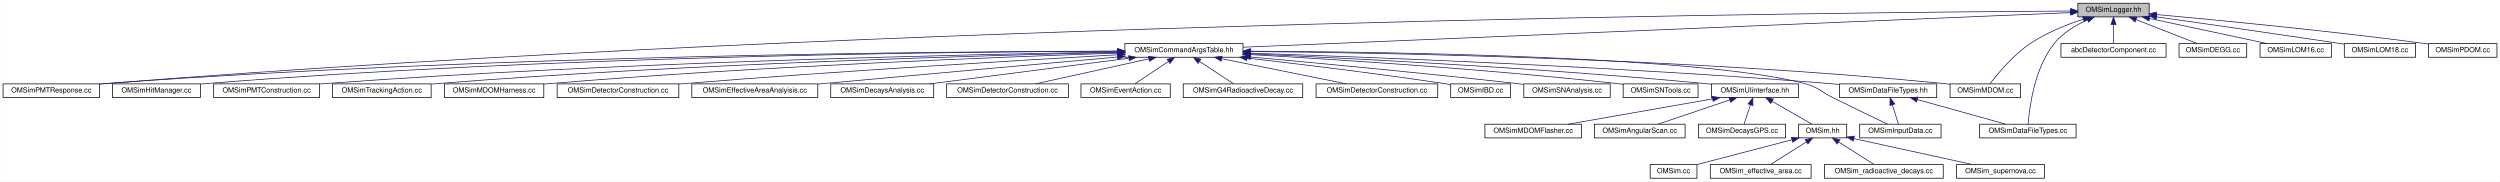
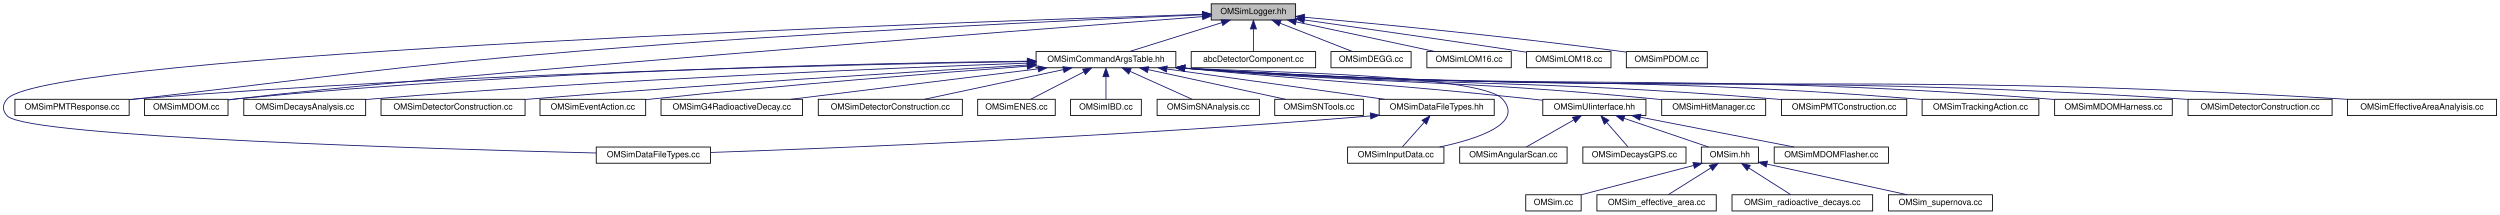
- <svg xmlns="http://www.w3.org/2000/svg" xmlns:xlink="http://www.w3.org/1999/xlink" width="3472pt" height="252pt" viewBox="0.00 0.00 3471.50 252.00">
+ <svg xmlns="http://www.w3.org/2000/svg" xmlns:xlink="http://www.w3.org/1999/xlink" width="2933pt" height="252pt" viewBox="0.00 0.00 2933.02 252.00">
  <g id="graph0" class="graph" transform="scale(1 1) rotate(0) translate(4 248)">
-     <polygon fill="white" stroke="transparent" points="-4,4 -4,-248 3467.5,-248 3467.5,4 -4,4" />
+     <polygon fill="white" stroke="transparent" points="-4,4 -4,-248 2929.02,-248 2929.02,4 -4,4" />
    <g id="node1" class="node">
      <g id="a_node1">
        <a xlink:title=" ">
-           <polygon fill="#bfbfbf" stroke="black" points="2881.5,-224.5 2881.5,-243.5 2980.5,-243.5 2980.5,-224.5 2881.5,-224.5" />
-           <text text-anchor="middle" x="2931" y="-231.5" font-family="Helvetica,sans-Serif" font-size="10.00">OMSimLogger.hh</text>
+           <polygon fill="#bfbfbf" stroke="black" points="1417.02,-224.5 1417.02,-243.5 1516.02,-243.5 1516.02,-224.5 1417.02,-224.5" />
+           <text text-anchor="middle" x="1466.52" y="-231.5" font-family="Helvetica,sans-Serif" font-size="10.00">OMSimLogger.hh</text>
        </a>
      </g>
    </g>
    <g id="node2" class="node">
      <g id="a_node2">
        <a xlink:href="_o_m_sim_command_args_table_8hh.html" target="_top" xlink:title="Definition of the OMSimCommandArgsTable singleton class, which controls user args.">
-           <polygon fill="white" stroke="black" points="1558,-168.5 1558,-187.5 1722,-187.5 1722,-168.5 1558,-168.5" />
-           <text text-anchor="middle" x="1640" y="-175.5" font-family="Helvetica,sans-Serif" font-size="10.00">OMSimCommandArgsTable.hh</text>
+           <polygon fill="white" stroke="black" points="1211.52,-168.5 1211.52,-187.5 1375.52,-187.5 1375.52,-168.5 1211.52,-168.5" />
+           <text text-anchor="middle" x="1293.52" y="-175.5" font-family="Helvetica,sans-Serif" font-size="10.00">OMSimCommandArgsTable.hh</text>
        </a>
      </g>
    </g>
    <g id="edge1" class="edge">
-       <path fill="none" stroke="midnightblue" d="M2871,-230.49C2661.56,-221.73 1962.65,-192.5 1722.14,-182.44" />
-       <polygon fill="midnightblue" stroke="midnightblue" points="2871.04,-234 2881.18,-230.92 2871.34,-227 2871.04,-234" />
+       <path fill="none" stroke="midnightblue" d="M1429.47,-221.44C1396.86,-211.26 1350.11,-196.66 1320.81,-187.52" />
+       <polygon fill="midnightblue" stroke="midnightblue" points="1428.52,-224.8 1439.11,-224.44 1430.61,-218.12 1428.52,-224.8" />
    </g>
    <g id="node4" class="node">
      <g id="a_node4">
        <a xlink:href="_o_m_sim_data_file_types_8cc.html" target="_top" xlink:title=" ">
-           <polygon fill="white" stroke="black" points="2745,-56.5 2745,-75.5 2879,-75.5 2879,-56.5 2745,-56.5" />
-           <text text-anchor="middle" x="2812" y="-63.5" font-family="Helvetica,sans-Serif" font-size="10.00">OMSimDataFileTypes.cc</text>
-         </a>
-       </g>
-     </g>
-     <g id="edge32" class="edge">
-       <path fill="none" stroke="midnightblue" d="M2894.54,-220.29C2878.56,-213.06 2860.79,-202.5 2849,-188 2820.72,-153.23 2814.02,-97.04 2812.46,-75.65" />
-       <polygon fill="midnightblue" stroke="midnightblue" points="2893.62,-223.7 2904.2,-224.37 2896.35,-217.25 2893.62,-223.7" />
+           <polygon fill="white" stroke="black" points="695.52,-56.5 695.52,-75.5 829.52,-75.5 829.52,-56.5 695.52,-56.5" />
+           <text text-anchor="middle" x="762.52" y="-63.5" font-family="Helvetica,sans-Serif" font-size="10.00">OMSimDataFileTypes.cc</text>
+         </a>
+       </g>
+     </g>
+     <g id="edge33" class="edge">
+       <path fill="none" stroke="midnightblue" d="M1406.39,-231.18C1136.94,-222.71 51.77,-185.37 4.52,-132 -1.37,-125.34 -1.58,-118.47 4.52,-112 28.04,-87.04 514.32,-72.92 695.37,-68.51" />
+       <polygon fill="midnightblue" stroke="midnightblue" points="1406.64,-234.68 1416.74,-231.5 1406.86,-227.69 1406.64,-234.68" />
    </g>
    <g id="node17" class="node">
      <g id="a_node17">
        <a xlink:href="_o_m_sim_p_m_t_response_8cc.html" target="_top" xlink:title=" ">
-           <polygon fill="white" stroke="black" points="0,-112.5 0,-131.5 134,-131.5 134,-112.5 0,-112.5" />
-           <text text-anchor="middle" x="67" y="-119.5" font-family="Helvetica,sans-Serif" font-size="10.00">OMSimPMTResponse.cc</text>
-         </a>
-       </g>
-     </g>
-     <g id="edge33" class="edge">
-       <path fill="none" stroke="midnightblue" d="M2871.32,-232.72C2575.35,-230.96 1235.75,-218.33 143,-132 140.09,-131.77 137.11,-131.51 134.11,-131.23" />
-       <polygon fill="midnightblue" stroke="midnightblue" points="2871.38,-236.22 2881.4,-232.78 2871.42,-229.22 2871.38,-236.22" />
+           <polygon fill="white" stroke="black" points="13.52,-112.5 13.52,-131.5 147.52,-131.5 147.52,-112.5 13.52,-112.5" />
+           <text text-anchor="middle" x="80.52" y="-119.5" font-family="Helvetica,sans-Serif" font-size="10.00">OMSimPMTResponse.cc</text>
+         </a>
+       </g>
+     </g>
+     <g id="edge34" class="edge">
+       <path fill="none" stroke="midnightblue" d="M1406.57,-230.64C1274.29,-225.2 947.48,-210.49 674.52,-188 443.74,-168.98 386.61,-158.06 156.52,-132 153.62,-131.67 150.65,-131.33 147.65,-130.99" />
+       <polygon fill="midnightblue" stroke="midnightblue" points="1406.75,-234.15 1416.88,-231.06 1407.03,-227.15 1406.75,-234.15" />
    </g>
    <g id="node19" class="node">
      <g id="a_node19">
        <a xlink:href="_o_m_sim_m_d_o_m_8cc.html" target="_top" xlink:title=" ">
-           <polygon fill="white" stroke="black" points="2704,-112.5 2704,-131.5 2802,-131.5 2802,-112.5 2704,-112.5" />
-           <text text-anchor="middle" x="2753" y="-119.5" font-family="Helvetica,sans-Serif" font-size="10.00">OMSimMDOM.cc</text>
-         </a>
-       </g>
-     </g>
-     <g id="edge37" class="edge">
-       <path fill="none" stroke="midnightblue" d="M2889.01,-221.37C2866.26,-213.92 2838.31,-202.84 2816,-188 2791.92,-171.98 2769.91,-145.41 2759.43,-131.73" />
-       <polygon fill="midnightblue" stroke="midnightblue" points="2888.14,-224.77 2898.73,-224.44 2890.25,-218.09 2888.14,-224.77" />
-     </g>
-     <g id="node31" class="node">
-       <g id="a_node31">
-         <a xlink:href="abc_detector_component_8cc.html" target="_top" xlink:title=" ">
-           <polygon fill="white" stroke="black" points="2858,-168.5 2858,-187.5 3004,-187.5 3004,-168.5 2858,-168.5" />
-           <text text-anchor="middle" x="2931" y="-175.5" font-family="Helvetica,sans-Serif" font-size="10.00">abcDetectorComponent.cc</text>
-         </a>
-       </g>
-     </g>
-     <g id="edge31" class="edge">
-       <path fill="none" stroke="midnightblue" d="M2931,-213.8C2931,-204.91 2931,-194.78 2931,-187.75" />
-       <polygon fill="midnightblue" stroke="midnightblue" points="2927.5,-214.08 2931,-224.08 2934.5,-214.08 2927.5,-214.08" />
+           <polygon fill="white" stroke="black" points="165.52,-112.5 165.52,-131.5 263.52,-131.5 263.52,-112.5 165.52,-112.5" />
+           <text text-anchor="middle" x="214.52" y="-119.5" font-family="Helvetica,sans-Serif" font-size="10.00">OMSimMDOM.cc</text>
+         </a>
+       </g>
+     </g>
+     <g id="edge38" class="edge">
+       <path fill="none" stroke="midnightblue" d="M1406.67,-228.47C1197.12,-212.51 497.19,-158.5 273.52,-132 270.33,-131.62 267.05,-131.2 263.74,-130.76" />
+       <polygon fill="midnightblue" stroke="midnightblue" points="1406.62,-231.97 1416.86,-229.24 1407.15,-224.99 1406.62,-231.97" />
    </g>
    <g id="node32" class="node">
      <g id="a_node32">
-         <a xlink:href="_o_m_sim_d_e_g_g_8cc.html" target="_top" xlink:title=" ">
-           <polygon fill="white" stroke="black" points="3022,-168.5 3022,-187.5 3116,-187.5 3116,-168.5 3022,-168.5" />
-           <text text-anchor="middle" x="3069" y="-175.5" font-family="Helvetica,sans-Serif" font-size="10.00">OMSimDEGG.cc</text>
-         </a>
-       </g>
-     </g>
-     <g id="edge34" class="edge">
-       <path fill="none" stroke="midnightblue" d="M2962.25,-220.77C2988.17,-210.63 3024.36,-196.47 3047.24,-187.52" />
-       <polygon fill="midnightblue" stroke="midnightblue" points="2960.9,-217.54 2952.87,-224.44 2963.45,-224.06 2960.9,-217.54" />
+         <a xlink:href="abc_detector_component_8cc.html" target="_top" xlink:title=" ">
+           <polygon fill="white" stroke="black" points="1393.52,-168.5 1393.52,-187.5 1539.52,-187.5 1539.52,-168.5 1393.52,-168.5" />
+           <text text-anchor="middle" x="1466.52" y="-175.5" font-family="Helvetica,sans-Serif" font-size="10.00">abcDetectorComponent.cc</text>
+         </a>
+       </g>
+     </g>
+     <g id="edge32" class="edge">
+       <path fill="none" stroke="midnightblue" d="M1466.52,-213.8C1466.52,-204.91 1466.52,-194.78 1466.52,-187.75" />
+       <polygon fill="midnightblue" stroke="midnightblue" points="1463.02,-214.08 1466.52,-224.08 1470.02,-214.08 1463.02,-214.08" />
    </g>
    <g id="node33" class="node">
      <g id="a_node33">
-         <a xlink:href="_o_m_sim_l_o_m16_8cc.html" target="_top" xlink:title=" ">
-           <polygon fill="white" stroke="black" points="3134.5,-168.5 3134.5,-187.5 3233.5,-187.5 3233.5,-168.5 3134.5,-168.5" />
-           <text text-anchor="middle" x="3184" y="-175.5" font-family="Helvetica,sans-Serif" font-size="10.00">OMSimLOM16.cc</text>
+         <a xlink:href="_o_m_sim_d_e_g_g_8cc.html" target="_top" xlink:title=" ">
+           <polygon fill="white" stroke="black" points="1557.52,-168.5 1557.52,-187.5 1651.52,-187.5 1651.52,-168.5 1557.52,-168.5" />
+           <text text-anchor="middle" x="1604.52" y="-175.5" font-family="Helvetica,sans-Serif" font-size="10.00">OMSimDEGG.cc</text>
        </a>
      </g>
    </g>
    <g id="edge35" class="edge">
-       <path fill="none" stroke="midnightblue" d="M2980.92,-222.35C3028.73,-212.14 3099.95,-196.94 3144.1,-187.52" />
-       <polygon fill="midnightblue" stroke="midnightblue" points="2980.14,-218.93 2971.09,-224.44 2981.6,-225.78 2980.14,-218.93" />
+       <path fill="none" stroke="midnightblue" d="M1497.77,-220.77C1523.69,-210.63 1559.88,-196.47 1582.76,-187.52" />
+       <polygon fill="midnightblue" stroke="midnightblue" points="1496.42,-217.54 1488.39,-224.44 1498.98,-224.06 1496.42,-217.54" />
    </g>
    <g id="node34" class="node">
      <g id="a_node34">
-         <a xlink:href="_o_m_sim_l_o_m18_8cc.html" target="_top" xlink:title=" ">
-           <polygon fill="white" stroke="black" points="3251.5,-168.5 3251.5,-187.5 3350.5,-187.5 3350.5,-168.5 3251.5,-168.5" />
-           <text text-anchor="middle" x="3301" y="-175.5" font-family="Helvetica,sans-Serif" font-size="10.00">OMSimLOM18.cc</text>
+         <a xlink:href="_o_m_sim_l_o_m16_8cc.html" target="_top" xlink:title=" ">
+           <polygon fill="white" stroke="black" points="1670.02,-168.5 1670.02,-187.5 1769.02,-187.5 1769.02,-168.5 1670.02,-168.5" />
+           <text text-anchor="middle" x="1719.52" y="-175.5" font-family="Helvetica,sans-Serif" font-size="10.00">OMSimLOM16.cc</text>
        </a>
      </g>
    </g>
    <g id="edge36" class="edge">
-       <path fill="none" stroke="midnightblue" d="M2990.86,-224.56C3053.69,-215.66 3155.33,-201.12 3243,-188 3245.72,-187.59 3248.51,-187.17 3251.33,-186.74" />
-       <polygon fill="midnightblue" stroke="midnightblue" points="2990.15,-221.13 2980.74,-225.99 2991.13,-228.06 2990.15,-221.13" />
+       <path fill="none" stroke="midnightblue" d="M1516.44,-222.35C1564.25,-212.14 1635.47,-196.94 1679.62,-187.52" />
+       <polygon fill="midnightblue" stroke="midnightblue" points="1515.66,-218.93 1506.61,-224.44 1517.12,-225.78 1515.66,-218.93" />
    </g>
    <g id="node35" class="node">
      <g id="a_node35">
+         <a xlink:href="_o_m_sim_l_o_m18_8cc.html" target="_top" xlink:title=" ">
+           <polygon fill="white" stroke="black" points="1787.02,-168.5 1787.02,-187.5 1886.02,-187.5 1886.02,-168.5 1787.02,-168.5" />
+           <text text-anchor="middle" x="1836.52" y="-175.5" font-family="Helvetica,sans-Serif" font-size="10.00">OMSimLOM18.cc</text>
+         </a>
+       </g>
+     </g>
+     <g id="edge37" class="edge">
+       <path fill="none" stroke="midnightblue" d="M1526.38,-224.56C1589.21,-215.66 1690.85,-201.12 1778.52,-188 1781.24,-187.59 1784.03,-187.17 1786.85,-186.74" />
+       <polygon fill="midnightblue" stroke="midnightblue" points="1525.67,-221.13 1516.26,-225.99 1526.65,-228.06 1525.67,-221.13" />
+     </g>
+     <g id="node36" class="node">
+       <g id="a_node36">
        <a xlink:href="_o_m_sim_p_d_o_m_8cc.html" target="_top" xlink:title=" ">
-           <polygon fill="white" stroke="black" points="3368.5,-168.5 3368.5,-187.5 3463.5,-187.5 3463.5,-168.5 3368.5,-168.5" />
-           <text text-anchor="middle" x="3416" y="-175.5" font-family="Helvetica,sans-Serif" font-size="10.00">OMSimPDOM.cc</text>
-         </a>
-       </g>
-     </g>
-     <g id="edge38" class="edge">
-       <path fill="none" stroke="midnightblue" d="M2990.65,-227.78C3073.62,-220.29 3228.52,-205.45 3360,-188 3362.73,-187.64 3365.54,-187.25 3368.37,-186.84" />
-       <polygon fill="midnightblue" stroke="midnightblue" points="2990.29,-224.3 2980.65,-228.68 2990.92,-231.27 2990.29,-224.3" />
+           <polygon fill="white" stroke="black" points="1904.02,-168.5 1904.02,-187.5 1999.02,-187.5 1999.02,-168.5 1904.02,-168.5" />
+           <text text-anchor="middle" x="1951.52" y="-175.5" font-family="Helvetica,sans-Serif" font-size="10.00">OMSimPDOM.cc</text>
+         </a>
+       </g>
+     </g>
+     <g id="edge39" class="edge">
+       <path fill="none" stroke="midnightblue" d="M1526.17,-227.78C1609.15,-220.29 1764.04,-205.45 1895.52,-188 1898.25,-187.64 1901.06,-187.25 1903.89,-186.84" />
+       <polygon fill="midnightblue" stroke="midnightblue" points="1525.82,-224.3 1516.17,-228.68 1526.44,-231.27 1525.82,-224.3" />
    </g>
    <g id="node3" class="node">
      <g id="a_node3">
        <a xlink:href="_o_m_sim_data_file_types_8hh.html" target="_top" xlink:title="Collection of classes and methods to handle material creation from user data in json files.">
-           <polygon fill="white" stroke="black" points="2550.5,-112.5 2550.5,-131.5 2685.5,-131.5 2685.5,-112.5 2550.5,-112.5" />
-           <text text-anchor="middle" x="2618" y="-119.5" font-family="Helvetica,sans-Serif" font-size="10.00">OMSimDataFileTypes.hh</text>
+           <polygon fill="white" stroke="black" points="1614.02,-112.5 1614.02,-131.5 1749.02,-131.5 1749.02,-112.5 1614.02,-112.5" />
+           <text text-anchor="middle" x="1681.52" y="-119.5" font-family="Helvetica,sans-Serif" font-size="10.00">OMSimDataFileTypes.hh</text>
        </a>
      </g>
    </g>
    <g id="edge2" class="edge">
-       <path fill="none" stroke="midnightblue" d="M1732.71,-174.15C1895.47,-168.75 2243.17,-155.4 2536,-132 2540.71,-131.62 2545.57,-131.19 2550.46,-130.73" />
-       <polygon fill="midnightblue" stroke="midnightblue" points="1732.13,-170.67 1722.26,-174.5 1732.37,-177.66 1732.13,-170.67" />
+       <path fill="none" stroke="midnightblue" d="M1365.07,-167.04C1438.35,-156.84 1551.06,-141.16 1620.33,-131.52" />
+       <polygon fill="midnightblue" stroke="midnightblue" points="1364.42,-163.6 1355,-168.44 1365.39,-170.53 1364.42,-163.6" />
    </g>
    <g id="node5" class="node">
      <g id="a_node5">
        <a xlink:href="_o_m_sim_input_data_8cc.html" target="_top" xlink:title=" ">
-           <polygon fill="white" stroke="black" points="2578.5,-56.5 2578.5,-75.5 2691.5,-75.5 2691.5,-56.5 2578.5,-56.5" />
-           <text text-anchor="middle" x="2635" y="-63.5" font-family="Helvetica,sans-Serif" font-size="10.00">OMSimInputData.cc</text>
+           <polygon fill="white" stroke="black" points="1577.02,-56.5 1577.02,-75.5 1690.02,-75.5 1690.02,-56.5 1577.02,-56.5" />
+           <text text-anchor="middle" x="1633.52" y="-63.5" font-family="Helvetica,sans-Serif" font-size="10.00">OMSimInputData.cc</text>
        </a>
      </g>
    </g>
    <g id="edge15" class="edge">
-       <path fill="none" stroke="midnightblue" d="M1732.15,-176.94C1923.7,-176.03 2358.93,-169.74 2502,-132 2521.22,-126.93 2524.16,-120.77 2542,-112 2568.07,-99.17 2598.39,-84.56 2617.14,-75.56" />
-       <polygon fill="midnightblue" stroke="midnightblue" points="1732.09,-173.44 1722.1,-176.98 1732.12,-180.44 1732.09,-173.44" />
+       <path fill="none" stroke="midnightblue" d="M1385.85,-168.1C1457.41,-163.75 1731.93,-161.27 1758.52,-132 1784.67,-103.21 1730.12,-85.11 1685.02,-75.53" />
+       <polygon fill="midnightblue" stroke="midnightblue" points="1385.57,-164.61 1375.86,-168.85 1386.09,-171.59 1385.57,-164.61" />
    </g>
    <g id="node6" class="node">
      <g id="a_node6">
        <a xlink:href="_o_m_sim_u_iinterface_8hh.html" target="_top" xlink:title="The OMSimUIinterface class provides a singleton interface to Geant4's UI manager.">
-           <polygon fill="white" stroke="black" points="2372.5,-112.5 2372.5,-131.5 2493.5,-131.5 2493.5,-112.5 2372.5,-112.5" />
-           <text text-anchor="middle" x="2433" y="-119.5" font-family="Helvetica,sans-Serif" font-size="10.00">OMSimUIinterface.hh</text>
+           <polygon fill="white" stroke="black" points="1806.02,-112.5 1806.02,-131.5 1927.02,-131.5 1927.02,-112.5 1806.02,-112.5" />
+           <text text-anchor="middle" x="1866.52" y="-119.5" font-family="Helvetica,sans-Serif" font-size="10.00">OMSimUIinterface.hh</text>
        </a>
      </g>
    </g>
    <g id="edge5" class="edge">
-       <path fill="none" stroke="midnightblue" d="M1732.36,-173.2C1869.97,-167.09 2136.89,-153.55 2363,-132 2366.05,-131.71 2369.17,-131.39 2372.32,-131.05" />
-       <polygon fill="midnightblue" stroke="midnightblue" points="1732.11,-169.7 1722.27,-173.64 1732.42,-176.7 1732.11,-169.7" />
+       <path fill="none" stroke="midnightblue" d="M1385.99,-167.87C1567.02,-151.05 1614.17,-150.48 1791.52,-132 1796.22,-131.51 1801.08,-130.98 1805.96,-130.43" />
+       <polygon fill="midnightblue" stroke="midnightblue" points="1385.49,-164.4 1375.86,-168.82 1386.14,-171.37 1385.49,-164.4" />
    </g>
    <g id="node15" class="node">
      <g id="a_node15">
        <a xlink:href="_o_m_sim_hit_manager_8cc.html" target="_top" xlink:title=" ">
-           <polygon fill="white" stroke="black" points="152,-112.5 152,-131.5 274,-131.5 274,-112.5 152,-112.5" />
-           <text text-anchor="middle" x="213" y="-119.5" font-family="Helvetica,sans-Serif" font-size="10.00">OMSimHitManager.cc</text>
+           <polygon fill="white" stroke="black" points="1945.52,-112.5 1945.52,-131.5 2067.52,-131.5 2067.52,-112.5 1945.52,-112.5" />
+           <text text-anchor="middle" x="2006.52" y="-119.5" font-family="Helvetica,sans-Serif" font-size="10.00">OMSimHitManager.cc</text>
        </a>
      </g>
    </g>
    <g id="edge14" class="edge">
-       <path fill="none" stroke="midnightblue" d="M1547.43,-176.95C1327.67,-176.17 757.42,-170.28 283,-132 280.07,-131.76 277.07,-131.49 274.05,-131.19" />
-       <polygon fill="midnightblue" stroke="midnightblue" points="1547.61,-180.45 1557.62,-176.98 1547.64,-173.45 1547.61,-180.45" />
+       <path fill="none" stroke="midnightblue" d="M1386.15,-167.89C1631.29,-148.11 1695.16,-155.36 1936.52,-132 1939.45,-131.72 1942.44,-131.41 1945.46,-131.08" />
+       <polygon fill="midnightblue" stroke="midnightblue" points="1385.53,-164.43 1375.85,-168.73 1386.1,-171.41 1385.53,-164.43" />
    </g>
    <g id="node16" class="node">
      <g id="a_node16">
        <a xlink:href="_o_m_sim_p_m_t_construction_8cc.html" target="_top" xlink:title=" ">
-           <polygon fill="white" stroke="black" points="292.5,-112.5 292.5,-131.5 439.5,-131.5 439.5,-112.5 292.5,-112.5" />
-           <text text-anchor="middle" x="366" y="-119.5" font-family="Helvetica,sans-Serif" font-size="10.00">OMSimPMTConstruction.cc</text>
+           <polygon fill="white" stroke="black" points="2086.02,-112.5 2086.02,-131.5 2233.02,-131.5 2233.02,-112.5 2086.02,-112.5" />
+           <text text-anchor="middle" x="2159.52" y="-119.5" font-family="Helvetica,sans-Serif" font-size="10.00">OMSimPMTConstruction.cc</text>
        </a>
      </g>
    </g>
    <g id="edge16" class="edge">
-       <path fill="none" stroke="midnightblue" d="M1547.68,-175.76C1347.25,-172.59 857.3,-162.15 448,-132 445.29,-131.8 442.52,-131.58 439.73,-131.34" />
-       <polygon fill="midnightblue" stroke="midnightblue" points="1547.82,-179.27 1557.87,-175.92 1547.93,-172.27 1547.82,-179.27" />
+       <path fill="none" stroke="midnightblue" d="M1385.94,-167.93C1693.32,-145.09 1772.83,-156.35 2076.52,-132 2079.56,-131.76 2082.65,-131.49 2085.78,-131.21" />
+       <polygon fill="midnightblue" stroke="midnightblue" points="1385.56,-164.45 1375.85,-168.68 1386.08,-171.43 1385.56,-164.45" />
    </g>
    <g id="edge17" class="edge">
-       <path fill="none" stroke="midnightblue" d="M1547.72,-177.04C1312.92,-176.53 673.81,-171.33 143,-132 140.08,-131.78 137.11,-131.54 134.11,-131.27" />
-       <polygon fill="midnightblue" stroke="midnightblue" points="1547.91,-180.54 1557.92,-177.06 1547.93,-173.54 1547.91,-180.54" />
+       <path fill="none" stroke="midnightblue" d="M1201.21,-175.79C1007.39,-172.73 543.96,-162.56 156.52,-132 153.61,-131.77 150.63,-131.51 147.63,-131.24" />
+       <polygon fill="midnightblue" stroke="midnightblue" points="1201.3,-179.3 1211.35,-175.95 1201.4,-172.3 1201.3,-179.3" />
    </g>
    <g id="node18" class="node">
      <g id="a_node18">
        <a xlink:href="_o_m_sim_tracking_action_8cc.html" target="_top" xlink:title=" ">
-           <polygon fill="white" stroke="black" points="457.5,-112.5 457.5,-131.5 594.5,-131.5 594.5,-112.5 457.5,-112.5" />
-           <text text-anchor="middle" x="526" y="-119.5" font-family="Helvetica,sans-Serif" font-size="10.00">OMSimTrackingAction.cc</text>
+           <polygon fill="white" stroke="black" points="2251.02,-112.5 2251.02,-131.5 2388.02,-131.5 2388.02,-112.5 2251.02,-112.5" />
+           <text text-anchor="middle" x="2319.52" y="-119.5" font-family="Helvetica,sans-Serif" font-size="10.00">OMSimTrackingAction.cc</text>
        </a>
      </g>
    </g>
    <g id="edge18" class="edge">
-       <path fill="none" stroke="midnightblue" d="M1547.94,-175.21C1366.89,-171.2 951.87,-159.59 604,-132 601.01,-131.76 597.96,-131.5 594.88,-131.22" />
-       <polygon fill="midnightblue" stroke="midnightblue" points="1547.88,-178.71 1557.95,-175.43 1548.03,-171.71 1547.88,-178.71" />
+       <path fill="none" stroke="midnightblue" d="M1386.04,-167.94C1766.97,-141.57 1865.39,-161.91 2242.52,-132 2245.2,-131.79 2247.94,-131.55 2250.7,-131.3" />
+       <polygon fill="midnightblue" stroke="midnightblue" points="1385.58,-164.46 1375.84,-168.65 1386.06,-171.44 1385.58,-164.46" />
    </g>
    <g id="edge19" class="edge">
-       <path fill="none" stroke="midnightblue" d="M1732.46,-176.51C1916.27,-174.77 2340.47,-166.96 2695,-132 2697.84,-131.72 2700.75,-131.39 2703.69,-131.03" />
-       <polygon fill="midnightblue" stroke="midnightblue" points="1732.26,-173.01 1722.3,-176.6 1732.33,-180.01 1732.26,-173.01" />
+       <path fill="none" stroke="midnightblue" d="M1201.16,-176.24C1021.89,-174.03 614.43,-165.42 273.52,-132 270.32,-131.69 267.04,-131.32 263.73,-130.91" />
+       <polygon fill="midnightblue" stroke="midnightblue" points="1201.3,-179.74 1211.34,-176.36 1201.38,-172.74 1201.3,-179.74" />
    </g>
    <g id="node20" class="node">
      <g id="a_node20">
        <a xlink:href="_o_m_sim_m_d_o_m_harness_8cc.html" target="_top" xlink:title=" ">
-           <polygon fill="white" stroke="black" points="613,-112.5 613,-131.5 751,-131.5 751,-112.5 613,-112.5" />
-           <text text-anchor="middle" x="682" y="-119.5" font-family="Helvetica,sans-Serif" font-size="10.00">OMSimMDOMHarness.cc</text>
+           <polygon fill="white" stroke="black" points="2406.52,-112.5 2406.52,-131.5 2544.52,-131.5 2544.52,-112.5 2406.52,-112.5" />
+           <text text-anchor="middle" x="2475.52" y="-119.5" font-family="Helvetica,sans-Serif" font-size="10.00">OMSimMDOMHarness.cc</text>
        </a>
      </g>
    </g>
    <g id="edge20" class="edge">
-       <path fill="none" stroke="midnightblue" d="M1547.69,-174.22C1387.28,-168.95 1046.79,-155.85 760,-132 757.15,-131.76 754.24,-131.5 751.3,-131.23" />
-       <polygon fill="midnightblue" stroke="midnightblue" points="1547.88,-177.73 1557.99,-174.55 1548.11,-170.73 1547.88,-177.73" />
+       <path fill="none" stroke="midnightblue" d="M1385.85,-167.96C1835.71,-138.22 1951.58,-165.6 2397.52,-132 2400.38,-131.78 2403.29,-131.54 2406.23,-131.28" />
+       <polygon fill="midnightblue" stroke="midnightblue" points="1385.59,-164.47 1375.84,-168.62 1386.05,-171.45 1385.59,-164.47" />
    </g>
    <g id="node21" class="node">
      <g id="a_node21">
        <a xlink:href="effective__area_2src_2_o_m_sim_detector_construction_8cc.html" target="_top" xlink:title=" ">
-           <polygon fill="white" stroke="black" points="769.5,-112.5 769.5,-131.5 938.5,-131.5 938.5,-112.5 769.5,-112.5" />
-           <text text-anchor="middle" x="854" y="-119.5" font-family="Helvetica,sans-Serif" font-size="10.00">OMSimDetectorConstruction.cc</text>
+           <polygon fill="white" stroke="black" points="2563.02,-112.5 2563.02,-131.5 2732.02,-131.5 2732.02,-112.5 2563.02,-112.5" />
+           <text text-anchor="middle" x="2647.52" y="-119.5" font-family="Helvetica,sans-Serif" font-size="10.00">OMSimDetectorConstruction.cc</text>
        </a>
      </g>
    </g>
    <g id="edge21" class="edge">
-       <path fill="none" stroke="midnightblue" d="M1547.66,-171.94C1414.77,-164.43 1161.92,-149.37 947,-132 944.25,-131.78 941.46,-131.55 938.64,-131.31" />
-       <polygon fill="midnightblue" stroke="midnightblue" points="1547.62,-175.44 1557.8,-172.51 1548.01,-168.45 1547.62,-175.44" />
+       <path fill="none" stroke="midnightblue" d="M1385.84,-167.96C1904.92,-134.78 2038.05,-164.58 2553.52,-132 2556.63,-131.8 2559.79,-131.59 2562.99,-131.35" />
+       <polygon fill="midnightblue" stroke="midnightblue" points="1385.6,-164.47 1375.84,-168.61 1386.04,-171.46 1385.6,-164.47" />
    </g>
    <g id="node22" class="node">
      <g id="a_node22">
        <a xlink:href="_o_m_sim_effective_area_analyisis_8cc.html" target="_top" xlink:title=" ">
-           <polygon fill="white" stroke="black" points="956.5,-112.5 956.5,-131.5 1131.5,-131.5 1131.5,-112.5 956.5,-112.5" />
-           <text text-anchor="middle" x="1044" y="-119.5" font-family="Helvetica,sans-Serif" font-size="10.00">OMSimEffectiveAreaAnalyisis.cc</text>
+           <polygon fill="white" stroke="black" points="2750.02,-112.5 2750.02,-131.5 2925.02,-131.5 2925.02,-112.5 2750.02,-112.5" />
+           <text text-anchor="middle" x="2837.52" y="-119.5" font-family="Helvetica,sans-Serif" font-size="10.00">OMSimEffectiveAreaAnalyisis.cc</text>
        </a>
      </g>
    </g>
    <g id="edge22" class="edge">
-       <path fill="none" stroke="midnightblue" d="M1547.6,-168.79C1447.25,-159.84 1282.23,-145.07 1140,-132 1137.25,-131.75 1134.45,-131.49 1131.63,-131.23" />
-       <polygon fill="midnightblue" stroke="midnightblue" points="1547.44,-172.29 1557.71,-169.69 1548.06,-165.31 1547.44,-172.29" />
+       <path fill="none" stroke="midnightblue" d="M1386.09,-167.95C1988.39,-130.71 2142.67,-167.97 2741.52,-132 2744.28,-131.83 2747.08,-131.65 2749.91,-131.46" />
+       <polygon fill="midnightblue" stroke="midnightblue" points="1385.6,-164.48 1375.84,-168.59 1386.04,-171.46 1385.6,-164.48" />
    </g>
    <g id="node23" class="node">
      <g id="a_node23">
        <a xlink:href="_o_m_sim_decays_analysis_8cc.html" target="_top" xlink:title=" ">
-           <polygon fill="white" stroke="black" points="1149.5,-112.5 1149.5,-131.5 1292.5,-131.5 1292.5,-112.5 1149.5,-112.5" />
-           <text text-anchor="middle" x="1221" y="-119.5" font-family="Helvetica,sans-Serif" font-size="10.00">OMSimDecaysAnalysis.cc</text>
+           <polygon fill="white" stroke="black" points="282.02,-112.5 282.02,-131.5 425.02,-131.5 425.02,-112.5 282.02,-112.5" />
+           <text text-anchor="middle" x="353.52" y="-119.5" font-family="Helvetica,sans-Serif" font-size="10.00">OMSimDecaysAnalysis.cc</text>
        </a>
      </g>
    </g>
    <g id="edge23" class="edge">
-       <path fill="none" stroke="midnightblue" d="M1563.22,-167.1C1484.1,-156.91 1362.04,-141.18 1287.08,-131.52" />
-       <polygon fill="midnightblue" stroke="midnightblue" points="1563.24,-170.64 1573.61,-168.44 1564.14,-163.69 1563.24,-170.64" />
+       <path fill="none" stroke="midnightblue" d="M1201.27,-173.93C1043.84,-168.3 713.25,-154.77 434.52,-132 431.42,-131.75 428.25,-131.47 425.05,-131.18" />
+       <polygon fill="midnightblue" stroke="midnightblue" points="1201.27,-177.44 1211.39,-174.29 1201.52,-170.44 1201.27,-177.44" />
    </g>
    <g id="node24" class="node">
      <g id="a_node24">
        <a xlink:href="radioactive__decays_2src_2_o_m_sim_detector_construction_8cc.html" target="_top" xlink:title=" ">
-           <polygon fill="white" stroke="black" points="1310.5,-112.5 1310.5,-131.5 1479.5,-131.5 1479.5,-112.5 1310.5,-112.5" />
-           <text text-anchor="middle" x="1395" y="-119.5" font-family="Helvetica,sans-Serif" font-size="10.00">OMSimDetectorConstruction.cc</text>
+           <polygon fill="white" stroke="black" points="443.02,-112.5 443.02,-131.5 612.02,-131.5 612.02,-112.5 443.02,-112.5" />
+           <text text-anchor="middle" x="527.52" y="-119.5" font-family="Helvetica,sans-Serif" font-size="10.00">OMSimDetectorConstruction.cc</text>
        </a>
      </g>
    </g>
    <g id="edge24" class="edge">
-       <path fill="none" stroke="midnightblue" d="M1591.37,-166.28C1545.07,-156.08 1476.31,-140.92 1433.64,-131.52" />
-       <polygon fill="midnightblue" stroke="midnightblue" points="1590.66,-169.71 1601.18,-168.44 1592.17,-162.87 1590.66,-169.71" />
+       <path fill="none" stroke="midnightblue" d="M1201.07,-171.69C1071.29,-164.04 827.76,-148.95 620.52,-132 617.77,-131.78 614.98,-131.54 612.16,-131.3" />
+       <polygon fill="midnightblue" stroke="midnightblue" points="1201.17,-175.2 1211.36,-172.3 1201.58,-168.21 1201.17,-175.2" />
    </g>
    <g id="node25" class="node">
      <g id="a_node25">
        <a xlink:href="radioactive__decays_2src_2_o_m_sim_event_action_8cc.html" target="_top" xlink:title=" ">
-           <polygon fill="white" stroke="black" points="1497,-112.5 1497,-131.5 1621,-131.5 1621,-112.5 1497,-112.5" />
-           <text text-anchor="middle" x="1559" y="-119.5" font-family="Helvetica,sans-Serif" font-size="10.00">OMSimEventAction.cc</text>
+           <polygon fill="white" stroke="black" points="629.52,-112.5 629.52,-131.5 753.52,-131.5 753.52,-112.5 629.52,-112.5" />
+           <text text-anchor="middle" x="691.52" y="-119.5" font-family="Helvetica,sans-Serif" font-size="10.00">OMSimEventAction.cc</text>
        </a>
      </g>
    </g>
    <g id="edge25" class="edge">
-       <path fill="none" stroke="midnightblue" d="M1618.43,-162.62C1603.64,-152.76 1584.49,-139.99 1571.98,-131.65" />
-       <polygon fill="midnightblue" stroke="midnightblue" points="1616.72,-165.69 1626.99,-168.32 1620.61,-159.86 1616.72,-165.69" />
+       <path fill="none" stroke="midnightblue" d="M1201.07,-170.34C1095.04,-162.42 916.05,-148.23 762.52,-132 759.68,-131.7 756.77,-131.38 753.84,-131.05" />
+       <polygon fill="midnightblue" stroke="midnightblue" points="1200.87,-173.83 1211.1,-171.08 1201.38,-166.85 1200.87,-173.83" />
    </g>
    <g id="node26" class="node">
      <g id="a_node26">
        <a xlink:href="_o_m_sim_g4_radioactive_decay_8cc.html" target="_top" xlink:title=" ">
-           <polygon fill="white" stroke="black" points="1639,-112.5 1639,-131.5 1805,-131.5 1805,-112.5 1639,-112.5" />
-           <text text-anchor="middle" x="1722" y="-119.5" font-family="Helvetica,sans-Serif" font-size="10.00">OMSimG4RadioactiveDecay.cc</text>
+           <polygon fill="white" stroke="black" points="771.52,-112.5 771.52,-131.5 937.52,-131.5 937.52,-112.5 771.52,-112.5" />
+           <text text-anchor="middle" x="854.52" y="-119.5" font-family="Helvetica,sans-Serif" font-size="10.00">OMSimG4RadioactiveDecay.cc</text>
        </a>
      </g>
    </g>
    <g id="edge26" class="edge">
-       <path fill="none" stroke="midnightblue" d="M1661.83,-162.62C1676.81,-152.76 1696.2,-139.99 1708.86,-131.65" />
-       <polygon fill="midnightblue" stroke="midnightblue" points="1659.6,-159.9 1653.17,-168.32 1663.45,-165.75 1659.6,-159.9" />
+       <path fill="none" stroke="midnightblue" d="M1213.84,-167.2C1130.96,-157 1002.53,-141.21 923.76,-131.52" />
+       <polygon fill="midnightblue" stroke="midnightblue" points="1213.61,-170.7 1223.96,-168.44 1214.46,-163.75 1213.61,-170.7" />
    </g>
    <g id="node27" class="node">
      <g id="a_node27">
        <a xlink:href="supernova_2src_2_o_m_sim_detector_construction_8cc.html" target="_top" xlink:title=" ">
-           <polygon fill="white" stroke="black" points="1823.5,-112.5 1823.5,-131.5 1992.5,-131.5 1992.5,-112.5 1823.5,-112.5" />
-           <text text-anchor="middle" x="1908" y="-119.5" font-family="Helvetica,sans-Serif" font-size="10.00">OMSimDetectorConstruction.cc</text>
+           <polygon fill="white" stroke="black" points="956.02,-112.5 956.02,-131.5 1125.02,-131.5 1125.02,-112.5 956.02,-112.5" />
+           <text text-anchor="middle" x="1040.52" y="-119.5" font-family="Helvetica,sans-Serif" font-size="10.00">OMSimDetectorConstruction.cc</text>
        </a>
      </g>
    </g>
    <g id="edge27" class="edge">
-       <path fill="none" stroke="midnightblue" d="M1692.56,-166.41C1743.21,-156.2 1818.87,-140.96 1865.73,-131.52" />
-       <polygon fill="midnightblue" stroke="midnightblue" points="1691.58,-163.04 1682.47,-168.44 1692.96,-169.9 1691.58,-163.04" />
+       <path fill="none" stroke="midnightblue" d="M1243.6,-166.35C1195.79,-156.14 1124.57,-140.94 1080.42,-131.52" />
+       <polygon fill="midnightblue" stroke="midnightblue" points="1242.92,-169.78 1253.43,-168.44 1244.38,-162.93 1242.92,-169.78" />
    </g>
    <g id="node28" class="node">
      <g id="a_node28">
-         <a xlink:href="_o_m_sim_i_b_d_8cc.html" target="_top" xlink:title=" ">
-           <polygon fill="white" stroke="black" points="2010.5,-112.5 2010.5,-131.5 2093.5,-131.5 2093.5,-112.5 2010.5,-112.5" />
-           <text text-anchor="middle" x="2052" y="-119.5" font-family="Helvetica,sans-Serif" font-size="10.00">OMSimIBD.cc</text>
+         <a xlink:href="_o_m_sim_e_n_e_s_8cc.html" target="_top" xlink:title=" ">
+           <polygon fill="white" stroke="black" points="1143.02,-112.5 1143.02,-131.5 1234.02,-131.5 1234.02,-112.5 1143.02,-112.5" />
+           <text text-anchor="middle" x="1188.52" y="-119.5" font-family="Helvetica,sans-Serif" font-size="10.00">OMSimENES.cc</text>
        </a>
      </g>
    </g>
    <g id="edge28" class="edge">
-       <path fill="none" stroke="midnightblue" d="M1727.72,-167.32C1800.93,-158.95 1907.95,-146 2001,-132 2004.02,-131.55 2007.14,-131.05 2010.28,-130.54" />
-       <polygon fill="midnightblue" stroke="midnightblue" points="1727.16,-163.87 1717.62,-168.48 1727.95,-170.82 1727.16,-163.87" />
+       <path fill="none" stroke="midnightblue" d="M1267.71,-163.73C1248.27,-153.73 1222.17,-140.31 1205.35,-131.65" />
+       <polygon fill="midnightblue" stroke="midnightblue" points="1266.16,-166.86 1276.65,-168.32 1269.36,-160.64 1266.16,-166.86" />
    </g>
    <g id="node29" class="node">
      <g id="a_node29">
-         <a xlink:href="_o_m_sim_s_n_analysis_8cc.html" target="_top" xlink:title="Analyze data and write output files.">
-           <polygon fill="white" stroke="black" points="2112,-112.5 2112,-131.5 2232,-131.5 2232,-112.5 2112,-112.5" />
-           <text text-anchor="middle" x="2172" y="-119.5" font-family="Helvetica,sans-Serif" font-size="10.00">OMSimSNAnalysis.cc</text>
+         <a xlink:href="_o_m_sim_i_b_d_8cc.html" target="_top" xlink:title=" ">
+           <polygon fill="white" stroke="black" points="1252.02,-112.5 1252.02,-131.5 1335.02,-131.5 1335.02,-112.5 1252.02,-112.5" />
+           <text text-anchor="middle" x="1293.52" y="-119.5" font-family="Helvetica,sans-Serif" font-size="10.00">OMSimIBD.cc</text>
        </a>
      </g>
    </g>
    <g id="edge29" class="edge">
-       <path fill="none" stroke="midnightblue" d="M1732.26,-168.86C1825.58,-160.42 1973.94,-146.47 2102,-132 2105.17,-131.64 2108.41,-131.26 2111.69,-130.87" />
-       <polygon fill="midnightblue" stroke="midnightblue" points="1731.93,-165.37 1722.28,-169.76 1732.56,-172.34 1731.93,-165.37" />
+       <path fill="none" stroke="midnightblue" d="M1293.52,-157.8C1293.52,-148.91 1293.52,-138.78 1293.52,-131.75" />
+       <polygon fill="midnightblue" stroke="midnightblue" points="1290.02,-158.08 1293.52,-168.08 1297.02,-158.08 1290.02,-158.08" />
    </g>
    <g id="node30" class="node">
      <g id="a_node30">
+         <a xlink:href="_o_m_sim_s_n_analysis_8cc.html" target="_top" xlink:title="Analyze data and write output files.">
+           <polygon fill="white" stroke="black" points="1353.52,-112.5 1353.52,-131.5 1473.52,-131.5 1473.52,-112.5 1353.52,-112.5" />
+           <text text-anchor="middle" x="1413.52" y="-119.5" font-family="Helvetica,sans-Serif" font-size="10.00">OMSimSNAnalysis.cc</text>
+         </a>
+       </g>
+     </g>
+     <g id="edge30" class="edge">
+       <path fill="none" stroke="midnightblue" d="M1321.89,-164.23C1344.34,-154.13 1375.06,-140.31 1394.6,-131.52" />
+       <polygon fill="midnightblue" stroke="midnightblue" points="1320.22,-161.15 1312.54,-168.44 1323.09,-167.53 1320.22,-161.15" />
+     </g>
+     <g id="node31" class="node">
+       <g id="a_node31">
        <a xlink:href="_o_m_sim_s_n_tools_8cc.html" target="_top" xlink:title=" ">
-           <polygon fill="white" stroke="black" points="2250,-112.5 2250,-131.5 2354,-131.5 2354,-112.5 2250,-112.5" />
-           <text text-anchor="middle" x="2302" y="-119.5" font-family="Helvetica,sans-Serif" font-size="10.00">OMSimSNTools.cc</text>
-         </a>
-       </g>
-     </g>
-     <g id="edge30" class="edge">
-       <path fill="none" stroke="midnightblue" d="M1732.41,-172.14C1850.57,-165.46 2061.39,-151.95 2241,-132 2243.87,-131.68 2246.82,-131.33 2249.79,-130.95" />
-       <polygon fill="midnightblue" stroke="midnightblue" points="1732.1,-168.66 1722.32,-172.71 1732.5,-175.65 1732.1,-168.66" />
+           <polygon fill="white" stroke="black" points="1491.52,-112.5 1491.52,-131.5 1595.52,-131.5 1595.52,-112.5 1491.52,-112.5" />
+           <text text-anchor="middle" x="1543.52" y="-119.5" font-family="Helvetica,sans-Serif" font-size="10.00">OMSimSNTools.cc</text>
+         </a>
+       </g>
+     </g>
+     <g id="edge31" class="edge">
+       <path fill="none" stroke="midnightblue" d="M1343.14,-166.28C1390.39,-156.08 1460.56,-140.92 1504.09,-131.52" />
+       <polygon fill="midnightblue" stroke="midnightblue" points="1342.17,-162.91 1333.13,-168.44 1343.65,-169.75 1342.17,-162.91" />
    </g>
    <g id="edge3" class="edge">
-       <path fill="none" stroke="midnightblue" d="M2658.6,-109.7C2695.22,-99.51 2748.26,-84.74 2781.4,-75.52" />
-       <polygon fill="midnightblue" stroke="midnightblue" points="2657.44,-106.39 2648.74,-112.44 2659.31,-113.13 2657.44,-106.39" />
+       <path fill="none" stroke="midnightblue" d="M1603.91,-112.01C1309.1,-87.22 970.98,-73.99 829.74,-69.15" />
+       <polygon fill="midnightblue" stroke="midnightblue" points="1603.68,-115.5 1613.94,-112.86 1604.27,-108.53 1603.68,-115.5" />
    </g>
    <g id="edge4" class="edge">
-       <path fill="none" stroke="midnightblue" d="M2623.86,-102.4C2626.7,-93.36 2629.98,-82.94 2632.25,-75.75" />
-       <polygon fill="midnightblue" stroke="midnightblue" points="2620.47,-101.49 2620.81,-112.08 2627.15,-103.6 2620.47,-101.49" />
+       <path fill="none" stroke="midnightblue" d="M1666.79,-104.43C1658.38,-94.97 1648.17,-83.48 1641.3,-75.75" />
+       <polygon fill="midnightblue" stroke="midnightblue" points="1664.34,-106.93 1673.6,-112.08 1669.57,-102.28 1664.34,-106.93" />
    </g>
    <g id="node7" class="node">
      <g id="a_node7">
        <a xlink:href="_o_m_sim_8hh.html" target="_top" xlink:title="Main simulation class for the Optical Module (OM) simulation. This file defines the OMSim class,...">
-           <polygon fill="white" stroke="black" points="2493.5,-56.5 2493.5,-75.5 2560.5,-75.5 2560.5,-56.5 2493.5,-56.5" />
-           <text text-anchor="middle" x="2527" y="-63.5" font-family="Helvetica,sans-Serif" font-size="10.00">OMSim.hh</text>
+           <polygon fill="white" stroke="black" points="1992.02,-56.5 1992.02,-75.5 2059.02,-75.5 2059.02,-56.5 1992.02,-56.5" />
+           <text text-anchor="middle" x="2025.52" y="-63.5" font-family="Helvetica,sans-Serif" font-size="10.00">OMSim.hh</text>
        </a>
      </g>
    </g>
    <g id="edge6" class="edge">
-       <path fill="none" stroke="midnightblue" d="M2457.06,-107.18C2474.36,-97.24 2497.15,-84.15 2511.93,-75.65" />
-       <polygon fill="midnightblue" stroke="midnightblue" points="2455.03,-104.31 2448.1,-112.32 2458.52,-110.38 2455.03,-104.31" />
+       <path fill="none" stroke="midnightblue" d="M1901.35,-109.17C1931.29,-99 1973.74,-84.59 2000.45,-75.52" />
+       <polygon fill="midnightblue" stroke="midnightblue" points="1900.06,-105.91 1891.72,-112.44 1902.31,-112.54 1900.06,-105.91" />
    </g>
    <g id="node12" class="node">
      <g id="a_node12">
        <a xlink:href="_o_m_sim_m_d_o_m_flasher_8cc.html" target="_top" xlink:title=" ">
-           <polygon fill="white" stroke="black" points="2058,-56.5 2058,-75.5 2192,-75.5 2192,-56.5 2058,-56.5" />
-           <text text-anchor="middle" x="2125" y="-63.5" font-family="Helvetica,sans-Serif" font-size="10.00">OMSimMDOMFlasher.cc</text>
+           <polygon fill="white" stroke="black" points="2077.52,-56.5 2077.52,-75.5 2211.52,-75.5 2211.52,-56.5 2077.52,-56.5" />
+           <text text-anchor="middle" x="2144.52" y="-63.5" font-family="Helvetica,sans-Serif" font-size="10.00">OMSimMDOMFlasher.cc</text>
        </a>
      </g>
    </g>
    <g id="edge11" class="edge">
-       <path fill="none" stroke="midnightblue" d="M2374.05,-110.66C2315.84,-100.46 2227.89,-85.04 2173.58,-75.52" />
-       <polygon fill="midnightblue" stroke="midnightblue" points="2373.74,-114.16 2384.2,-112.44 2374.95,-107.27 2373.74,-114.16" />
+       <path fill="none" stroke="midnightblue" d="M1920.71,-110.47C1973.25,-100.27 2051.96,-84.98 2100.68,-75.52" />
+       <polygon fill="midnightblue" stroke="midnightblue" points="1919.72,-107.1 1910.57,-112.44 1921.06,-113.97 1919.72,-107.1" />
    </g>
    <g id="node13" class="node">
      <g id="a_node13">
        <a xlink:href="_o_m_sim_angular_scan_8cc.html" target="_top" xlink:title=" ">
-           <polygon fill="white" stroke="black" points="2210,-56.5 2210,-75.5 2336,-75.5 2336,-56.5 2210,-56.5" />
-           <text text-anchor="middle" x="2273" y="-63.5" font-family="Helvetica,sans-Serif" font-size="10.00">OMSimAngularScan.cc</text>
+           <polygon fill="white" stroke="black" points="1708.52,-56.5 1708.52,-75.5 1834.52,-75.5 1834.52,-56.5 1708.52,-56.5" />
+           <text text-anchor="middle" x="1771.52" y="-63.5" font-family="Helvetica,sans-Serif" font-size="10.00">OMSimAngularScan.cc</text>
        </a>
      </g>
    </g>
    <g id="edge12" class="edge">
-       <path fill="none" stroke="midnightblue" d="M2397.95,-109.17C2367.83,-99 2325.1,-84.59 2298.23,-75.52" />
-       <polygon fill="midnightblue" stroke="midnightblue" points="2397.05,-112.56 2407.65,-112.44 2399.29,-105.93 2397.05,-112.56" />
+       <path fill="none" stroke="midnightblue" d="M1842.2,-107.18C1824.72,-97.24 1801.69,-84.15 1786.75,-75.65" />
+       <polygon fill="midnightblue" stroke="midnightblue" points="1840.83,-110.43 1851.26,-112.32 1844.29,-104.34 1840.83,-110.43" />
    </g>
    <g id="node14" class="node">
      <g id="a_node14">
        <a xlink:href="_o_m_sim_decays_g_p_s_8cc.html" target="_top" xlink:title=" ">
-           <polygon fill="white" stroke="black" points="2354.5,-56.5 2354.5,-75.5 2475.5,-75.5 2475.5,-56.5 2354.5,-56.5" />
-           <text text-anchor="middle" x="2415" y="-63.5" font-family="Helvetica,sans-Serif" font-size="10.00">OMSimDecaysGPS.cc</text>
+           <polygon fill="white" stroke="black" points="1853.02,-56.5 1853.02,-75.5 1974.02,-75.5 1974.02,-56.5 1853.02,-56.5" />
+           <text text-anchor="middle" x="1913.52" y="-63.5" font-family="Helvetica,sans-Serif" font-size="10.00">OMSimDecaysGPS.cc</text>
        </a>
      </g>
    </g>
    <g id="edge13" class="edge">
-       <path fill="none" stroke="midnightblue" d="M2426.8,-102.4C2423.79,-93.36 2420.31,-82.94 2417.92,-75.75" />
-       <polygon fill="midnightblue" stroke="midnightblue" points="2423.54,-103.7 2430.03,-112.08 2430.19,-101.49 2423.54,-103.7" />
+       <path fill="none" stroke="midnightblue" d="M1880.94,-104.43C1889.18,-94.97 1899.18,-83.48 1905.9,-75.75" />
+       <polygon fill="midnightblue" stroke="midnightblue" points="1878.21,-102.24 1874.28,-112.08 1883.49,-106.84 1878.21,-102.24" />
    </g>
    <g id="node8" class="node">
      <g id="a_node8">
        <a xlink:href="_o_m_sim_8cc.html" target="_top" xlink:title="Implementation of the OMSim class.">
-           <polygon fill="white" stroke="black" points="2287.5,-0.5 2287.5,-19.5 2352.5,-19.5 2352.5,-0.5 2287.5,-0.5" />
-           <text text-anchor="middle" x="2320" y="-7.5" font-family="Helvetica,sans-Serif" font-size="10.00">OMSim.cc</text>
+           <polygon fill="white" stroke="black" points="1786.02,-0.5 1786.02,-19.5 1851.02,-19.5 1851.02,-0.5 1786.02,-0.5" />
+           <text text-anchor="middle" x="1818.52" y="-7.5" font-family="Helvetica,sans-Serif" font-size="10.00">OMSim.cc</text>
        </a>
      </g>
    </g>
    <g id="edge7" class="edge">
-       <path fill="none" stroke="midnightblue" d="M2484.18,-53.83C2445.09,-43.63 2388.17,-28.78 2352.65,-19.52" />
-       <polygon fill="midnightblue" stroke="midnightblue" points="2483.64,-57.31 2494.2,-56.44 2485.41,-50.53 2483.64,-57.31" />
+       <path fill="none" stroke="midnightblue" d="M1982.7,-53.83C1943.62,-43.63 1886.69,-28.78 1851.17,-19.52" />
+       <polygon fill="midnightblue" stroke="midnightblue" points="1982.16,-57.31 1992.72,-56.44 1983.93,-50.53 1982.16,-57.31" />
    </g>
    <g id="node9" class="node">
      <g id="a_node9">
        <a xlink:href="_o_m_sim__effective__area_8cc.html" target="_top" xlink:title="Main for the calculation of effective areas.">
-           <polygon fill="white" stroke="black" points="2371,-0.5 2371,-19.5 2511,-19.5 2511,-0.5 2371,-0.5" />
-           <text text-anchor="middle" x="2441" y="-7.5" font-family="Helvetica,sans-Serif" font-size="10.00">OMSim_effective_area.cc</text>
+           <polygon fill="white" stroke="black" points="1869.52,-0.5 1869.52,-19.5 2009.52,-19.5 2009.52,-0.5 1869.52,-0.5" />
+           <text text-anchor="middle" x="1939.52" y="-7.5" font-family="Helvetica,sans-Serif" font-size="10.00">OMSim_effective_area.cc</text>
        </a>
      </g>
    </g>
    <g id="edge8" class="edge">
-       <path fill="none" stroke="midnightblue" d="M2504.55,-50.9C2488.78,-41 2468.19,-28.07 2454.78,-19.65" />
-       <polygon fill="midnightblue" stroke="midnightblue" points="2502.85,-53.97 2513.18,-56.32 2506.57,-48.04 2502.85,-53.97" />
+       <path fill="none" stroke="midnightblue" d="M2003.07,-50.9C1987.3,-41 1966.71,-28.07 1953.3,-19.65" />
+       <polygon fill="midnightblue" stroke="midnightblue" points="2001.37,-53.97 2011.7,-56.32 2005.1,-48.04 2001.37,-53.97" />
    </g>
    <g id="node10" class="node">
      <g id="a_node10">
        <a xlink:href="_o_m_sim__radioactive__decays_8cc.html" target="_top" xlink:title=" ">
-           <polygon fill="white" stroke="black" points="2529.5,-0.5 2529.5,-19.5 2694.5,-19.5 2694.5,-0.5 2529.5,-0.5" />
-           <text text-anchor="middle" x="2612" y="-7.5" font-family="Helvetica,sans-Serif" font-size="10.00">OMSim_radioactive_decays.cc</text>
+           <polygon fill="white" stroke="black" points="2028.02,-0.5 2028.02,-19.5 2193.02,-19.5 2193.02,-0.5 2028.02,-0.5" />
+           <text text-anchor="middle" x="2110.52" y="-7.5" font-family="Helvetica,sans-Serif" font-size="10.00">OMSim_radioactive_decays.cc</text>
        </a>
      </g>
    </g>
    <g id="edge9" class="edge">
-       <path fill="none" stroke="midnightblue" d="M2549.19,-50.9C2564.78,-41 2585.13,-28.07 2598.38,-19.65" />
-       <polygon fill="midnightblue" stroke="midnightblue" points="2547.22,-48.01 2540.66,-56.32 2550.97,-53.92 2547.22,-48.01" />
+       <path fill="none" stroke="midnightblue" d="M2047.71,-50.9C2063.3,-41 2083.65,-28.07 2096.9,-19.65" />
+       <polygon fill="midnightblue" stroke="midnightblue" points="2045.74,-48.01 2039.18,-56.32 2049.5,-53.92 2045.74,-48.01" />
    </g>
    <g id="node11" class="node">
      <g id="a_node11">
        <a xlink:href="_o_m_sim__supernova_8cc.html" target="_top" xlink:title=" ">
-           <polygon fill="white" stroke="black" points="2713,-0.5 2713,-19.5 2835,-19.5 2835,-0.5 2713,-0.5" />
-           <text text-anchor="middle" x="2774" y="-7.5" font-family="Helvetica,sans-Serif" font-size="10.00">OMSim_supernova.cc</text>
+           <polygon fill="white" stroke="black" points="2211.52,-0.5 2211.52,-19.5 2333.52,-19.5 2333.52,-0.5 2211.52,-0.5" />
+           <text text-anchor="middle" x="2272.52" y="-7.5" font-family="Helvetica,sans-Serif" font-size="10.00">OMSim_supernova.cc</text>
        </a>
      </g>
    </g>
    <g id="edge10" class="edge">
-       <path fill="none" stroke="midnightblue" d="M2570.35,-55.52C2616.83,-45.36 2689.98,-29.37 2734.8,-19.57" />
-       <polygon fill="midnightblue" stroke="midnightblue" points="2569.59,-52.11 2560.57,-57.66 2571.09,-58.94 2569.59,-52.11" />
+       <path fill="none" stroke="midnightblue" d="M2068.87,-55.52C2115.35,-45.36 2188.5,-29.37 2233.32,-19.57" />
+       <polygon fill="midnightblue" stroke="midnightblue" points="2068.11,-52.11 2059.09,-57.66 2069.61,-58.94 2068.11,-52.11" />
    </g>
  </g>
</svg>
